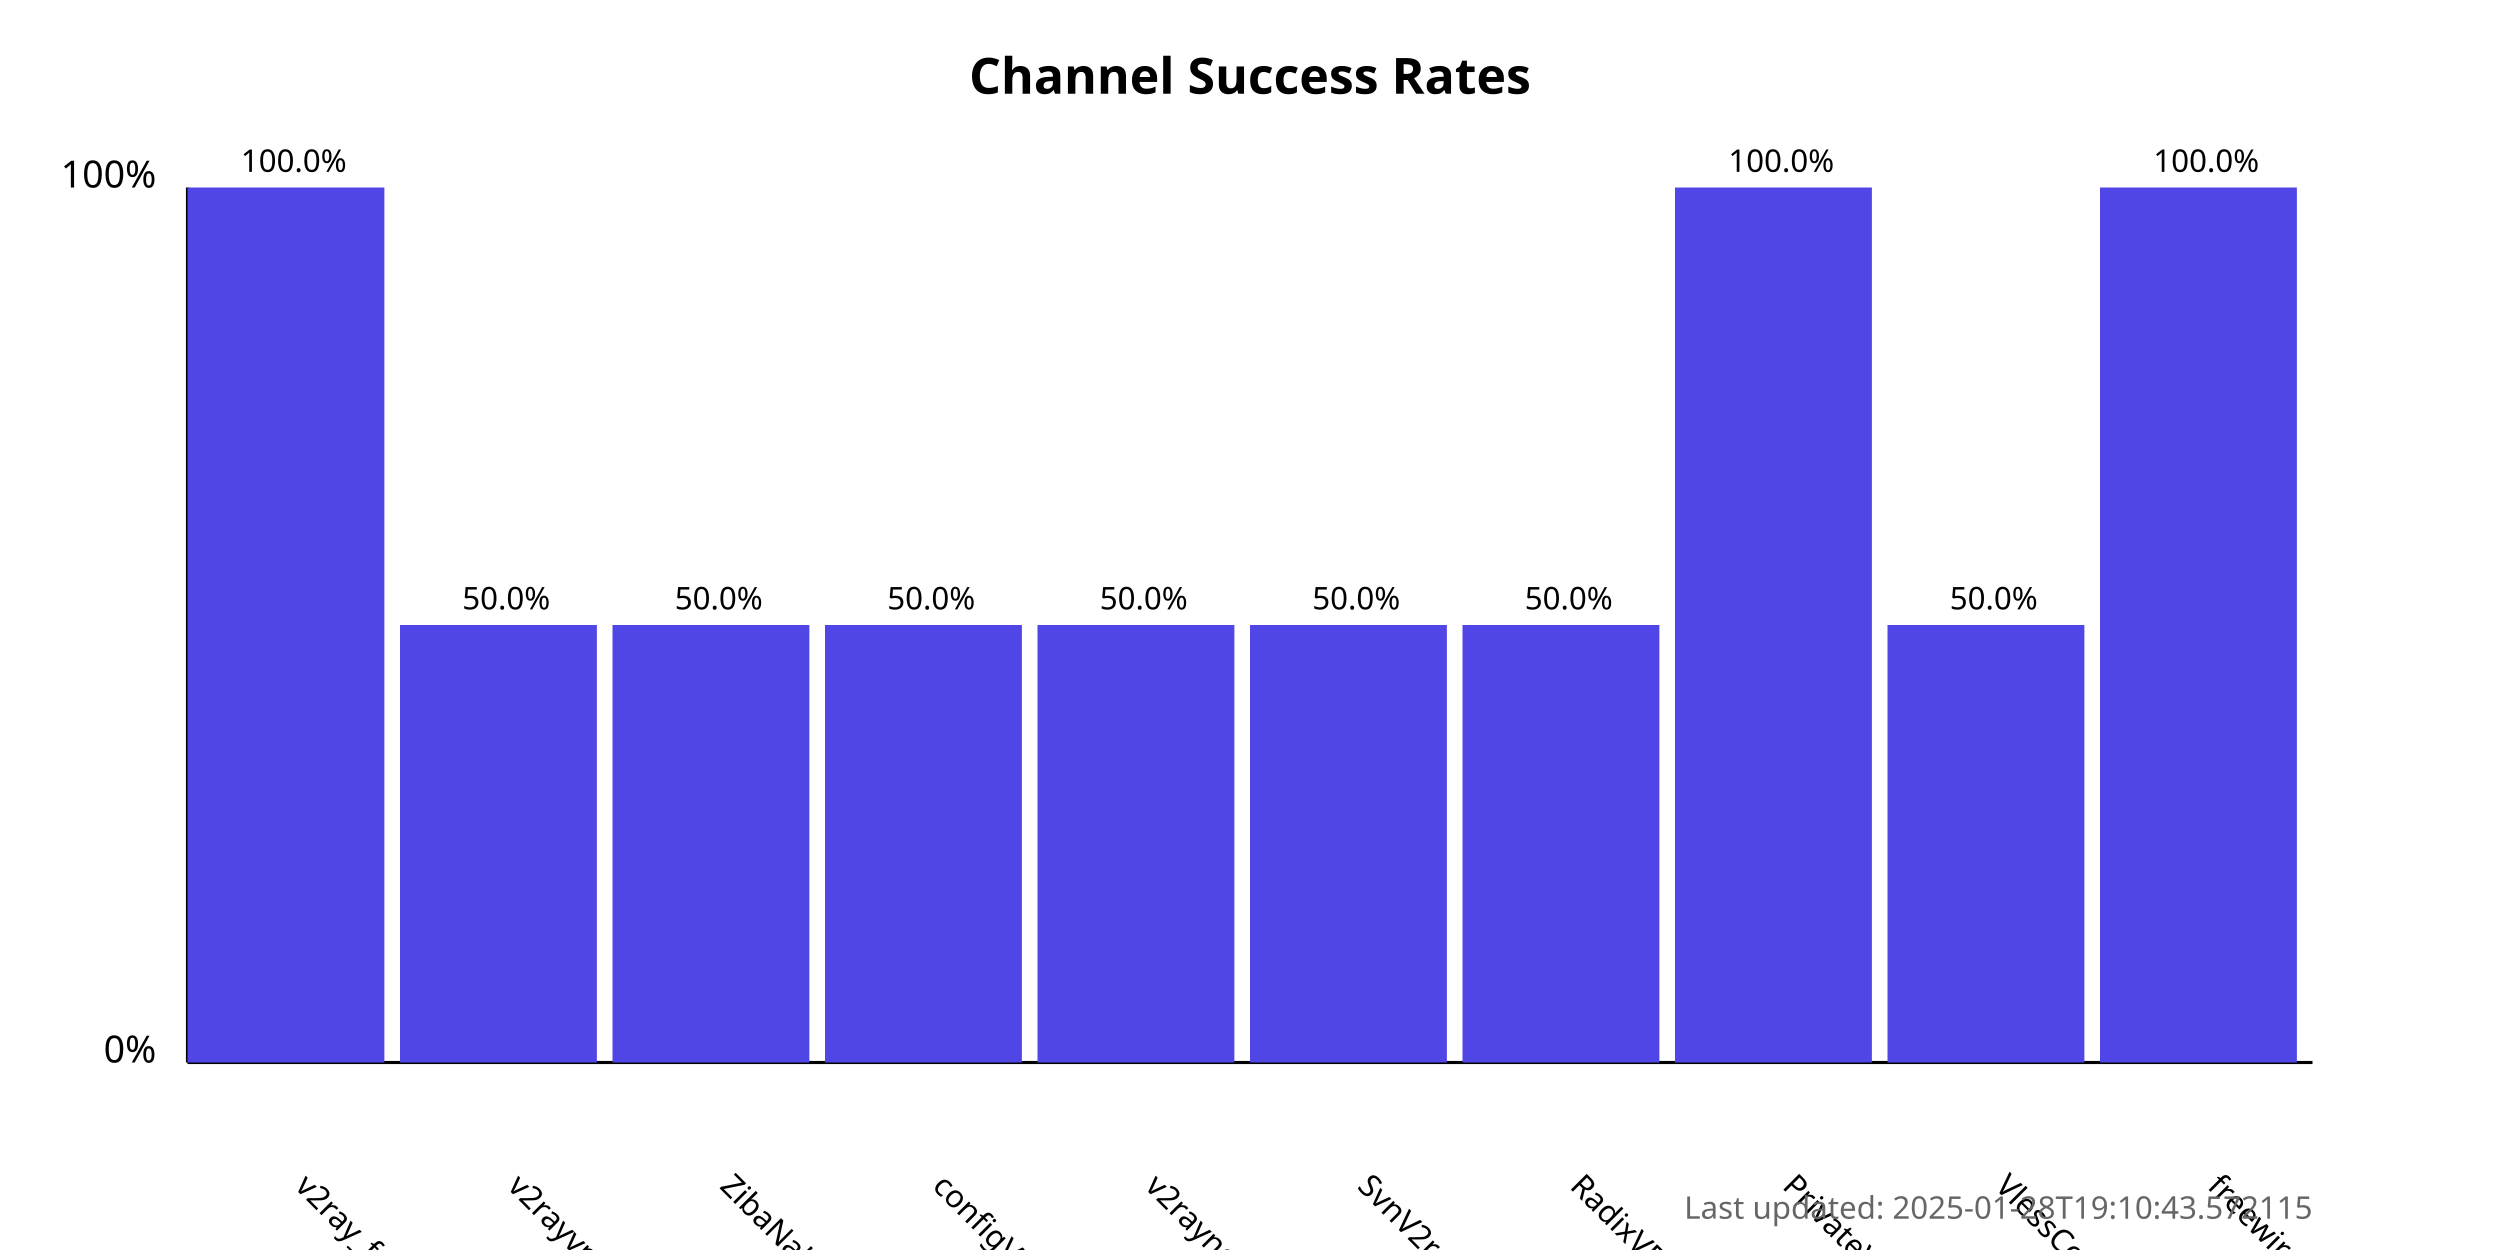
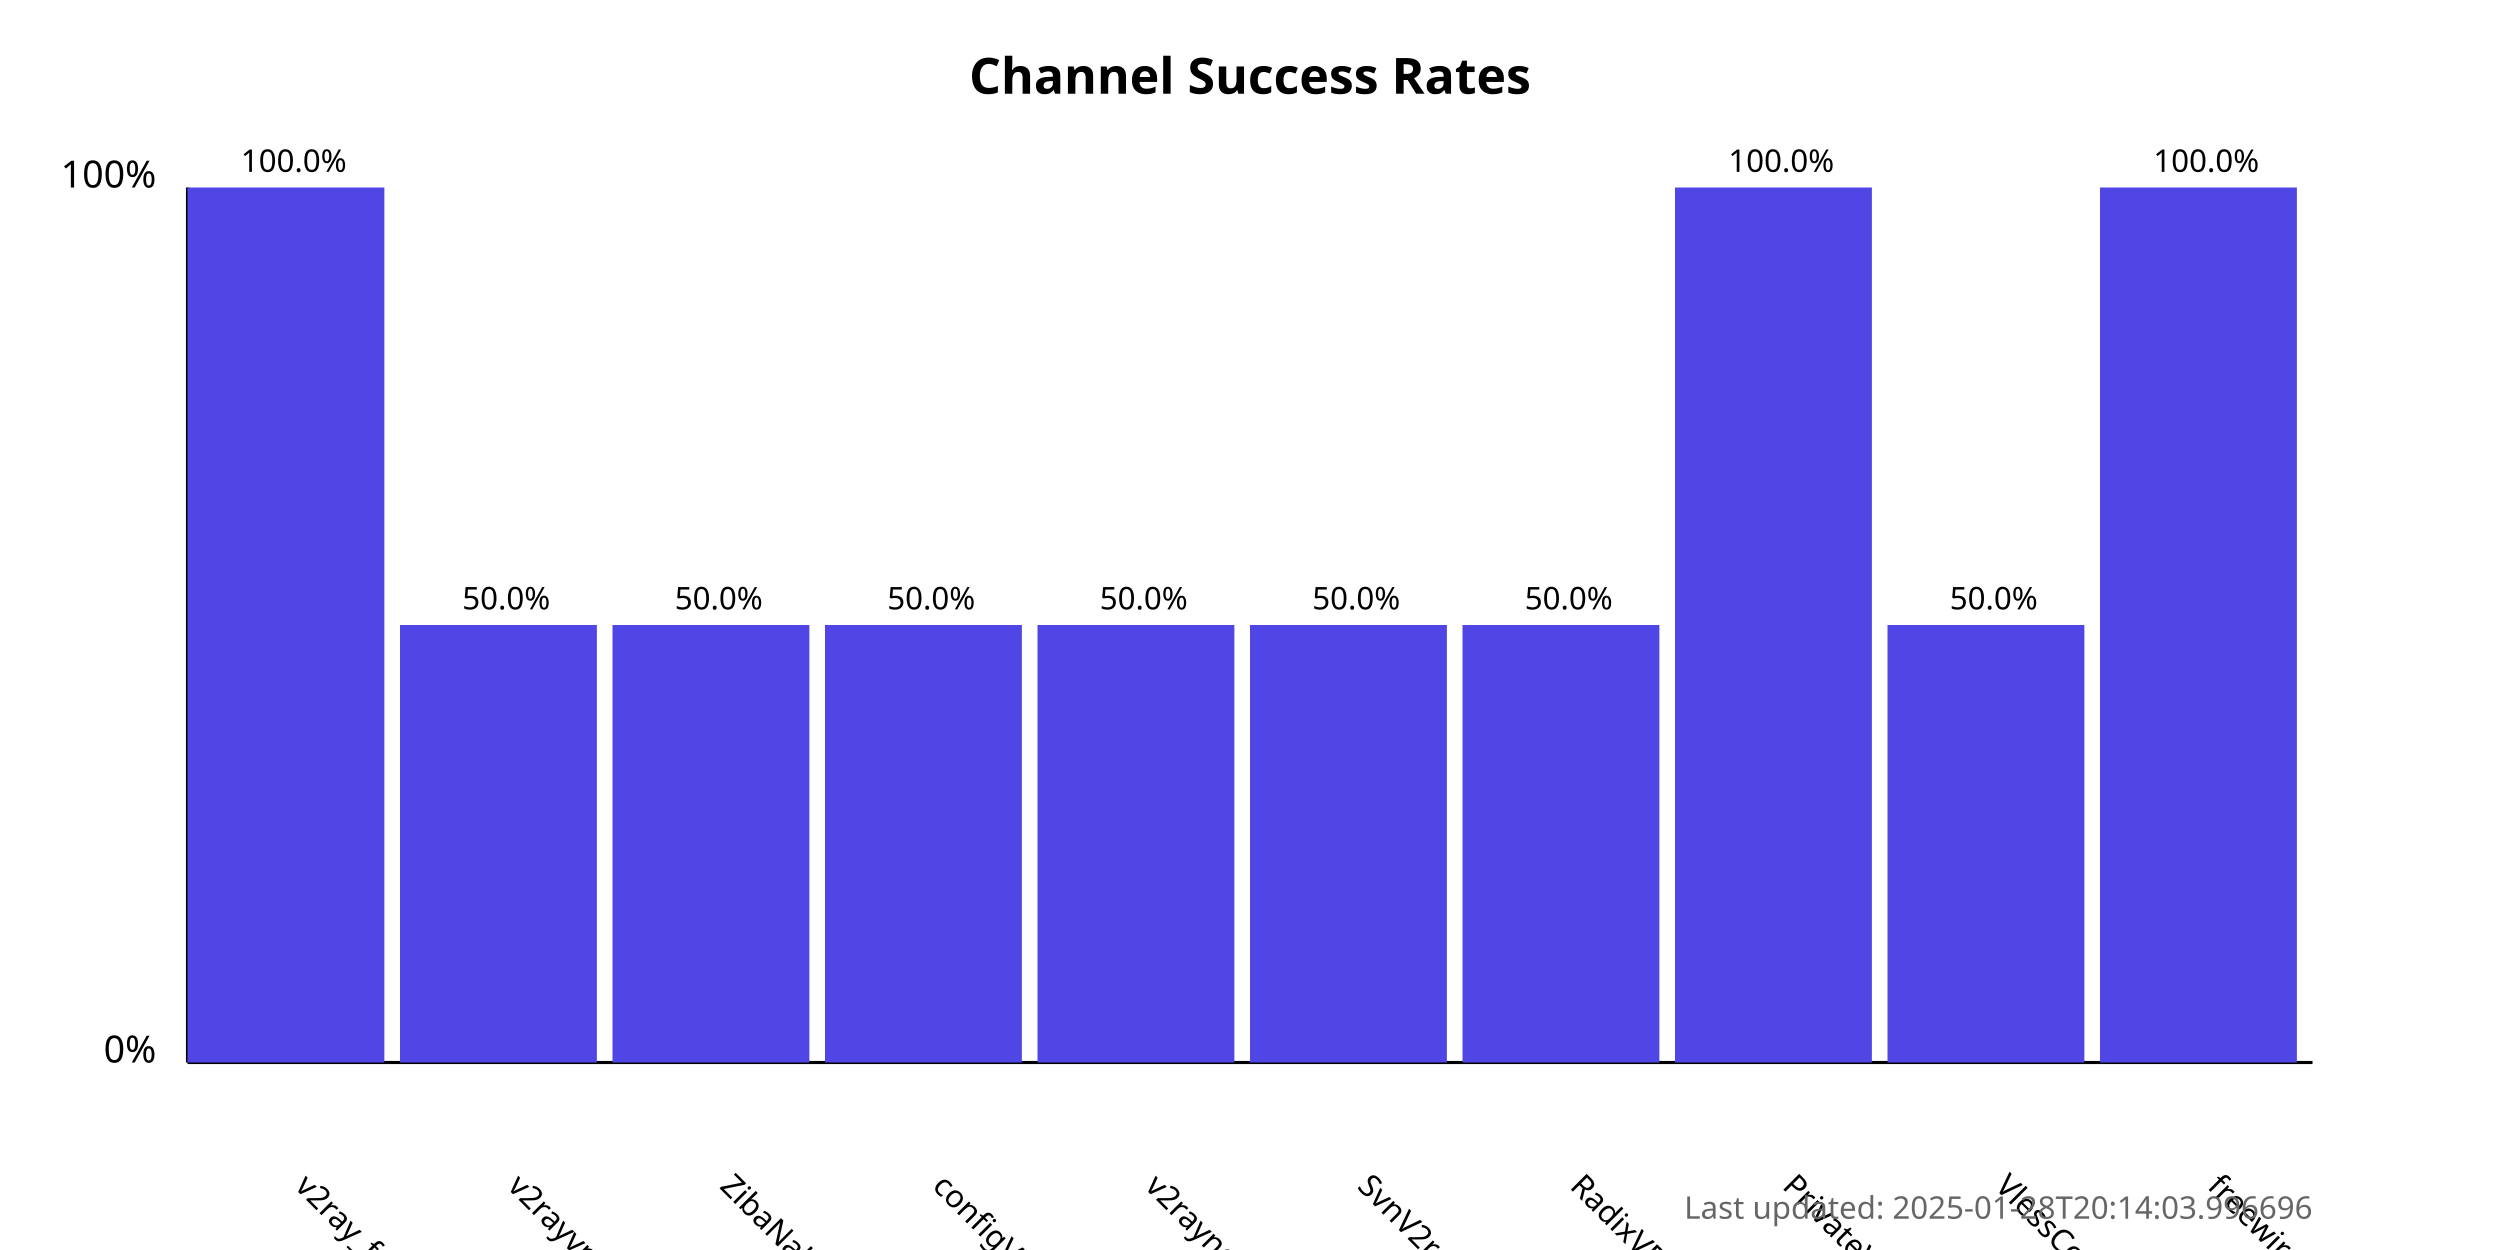
<svg xmlns="http://www.w3.org/2000/svg" width="800" height="400">
  <style>
            .chart-title { font: bold 16px sans-serif; }
            .axis-label { font: 12px sans-serif; }
            .tick-label { font: 10px sans-serif; }
            .bar { fill: #4f46e5; }
            .bar:hover { fill: #6366f1; }
            .timestamp { font: 10px sans-serif; fill: #666; }
        </style>
  <text x="400.0" y="30" text-anchor="middle" class="chart-title">
            Channel Success Rates
        </text>
  <line x1="60" y1="340" x2="60" y2="60" stroke="black" stroke-width="1" />
  <line x1="60" y1="340" x2="740" y2="340" stroke="black" stroke-width="1" />
  <text x="50" y="340" text-anchor="end" class="axis-label">0%</text>
  <text x="50" y="60" text-anchor="end" class="axis-label">100%</text>
  <g>
    <rect x="60" y="60.0" width="63.0" height="280.0" class="bar" />
    <text x="94.0" y="380" transform="rotate(45, 94.0, 380)" text-anchor="start" class="tick-label">
                v2ray_free_conf
            </text>
    <text x="94.0" y="55.0" text-anchor="middle" class="tick-label">
                100.0%
            </text>
  </g>
  <g>
    <rect x="128.0" y="200.0" width="63.0" height="140.0" class="bar" />
    <text x="162.0" y="380" transform="rotate(45, 162.0, 380)" text-anchor="start" class="tick-label">
                v2rayvpno
            </text>
    <text x="162.0" y="195.0" text-anchor="middle" class="tick-label">
                50.0%
            </text>
  </g>
  <g>
    <rect x="196.0" y="200.0" width="63.0" height="140.0" class="bar" />
    <text x="230.0" y="380" transform="rotate(45, 230.0, 380)" text-anchor="start" class="tick-label">
                ZibaNabz
            </text>
    <text x="230.0" y="195.0" text-anchor="middle" class="tick-label">
                50.0%
            </text>
  </g>
  <g>
    <rect x="264.0" y="200.0" width="63.0" height="140.0" class="bar" />
    <text x="298.0" y="380" transform="rotate(45, 298.0, 380)" text-anchor="start" class="tick-label">
                configV2rayForFree
            </text>
    <text x="298.0" y="195.0" text-anchor="middle" class="tick-label">
                50.0%
            </text>
  </g>
  <g>
    <rect x="332.0" y="200.0" width="63.0" height="140.0" class="bar" />
    <text x="366.0" y="380" transform="rotate(45, 366.0, 380)" text-anchor="start" class="tick-label">
                v2rayngvpn
            </text>
    <text x="366.0" y="195.0" text-anchor="middle" class="tick-label">
                50.0%
            </text>
  </g>
  <g>
    <rect x="400.0" y="200.0" width="63.0" height="140.0" class="bar" />
    <text x="434.0" y="380" transform="rotate(45, 434.0, 380)" text-anchor="start" class="tick-label">
                SvnV2ray
            </text>
    <text x="434.0" y="195.0" text-anchor="middle" class="tick-label">
                50.0%
            </text>
  </g>
  <g>
    <rect x="468.0" y="200.0" width="63.0" height="140.0" class="bar" />
    <text x="502.0" y="380" transform="rotate(45, 502.0, 380)" text-anchor="start" class="tick-label">
                RadixVPN
            </text>
    <text x="502.0" y="195.0" text-anchor="middle" class="tick-label">
                50.0%
            </text>
  </g>
  <g>
    <rect x="536.0" y="60.0" width="63.0" height="280.0" class="bar" />
    <text x="570.0" y="380" transform="rotate(45, 570.0, 380)" text-anchor="start" class="tick-label">
                PrivateVPNs
            </text>
    <text x="570.0" y="55.0" text-anchor="middle" class="tick-label">
                100.0%
            </text>
  </g>
  <g>
    <rect x="604.0" y="200.0" width="63.0" height="140.0" class="bar" />
    <text x="638.0" y="380" transform="rotate(45, 638.0, 380)" text-anchor="start" class="tick-label">
                VlessConfig
            </text>
    <text x="638.0" y="195.0" text-anchor="middle" class="tick-label">
                50.0%
            </text>
  </g>
  <g>
    <rect x="672.0" y="60.0" width="63.0" height="280.0" class="bar" />
    <text x="706.0" y="380" transform="rotate(45, 706.0, 380)" text-anchor="start" class="tick-label">
                freewireguard
            </text>
    <text x="706.0" y="55.0" text-anchor="middle" class="tick-label">
                100.0%
            </text>
  </g>
  <text x="740" y="390" text-anchor="end" class="timestamp">
-             Last updated: 2025-01-28T19:10:43.572115
+             Last updated: 2025-01-28T20:14:03.996696
        </text>
</svg>
